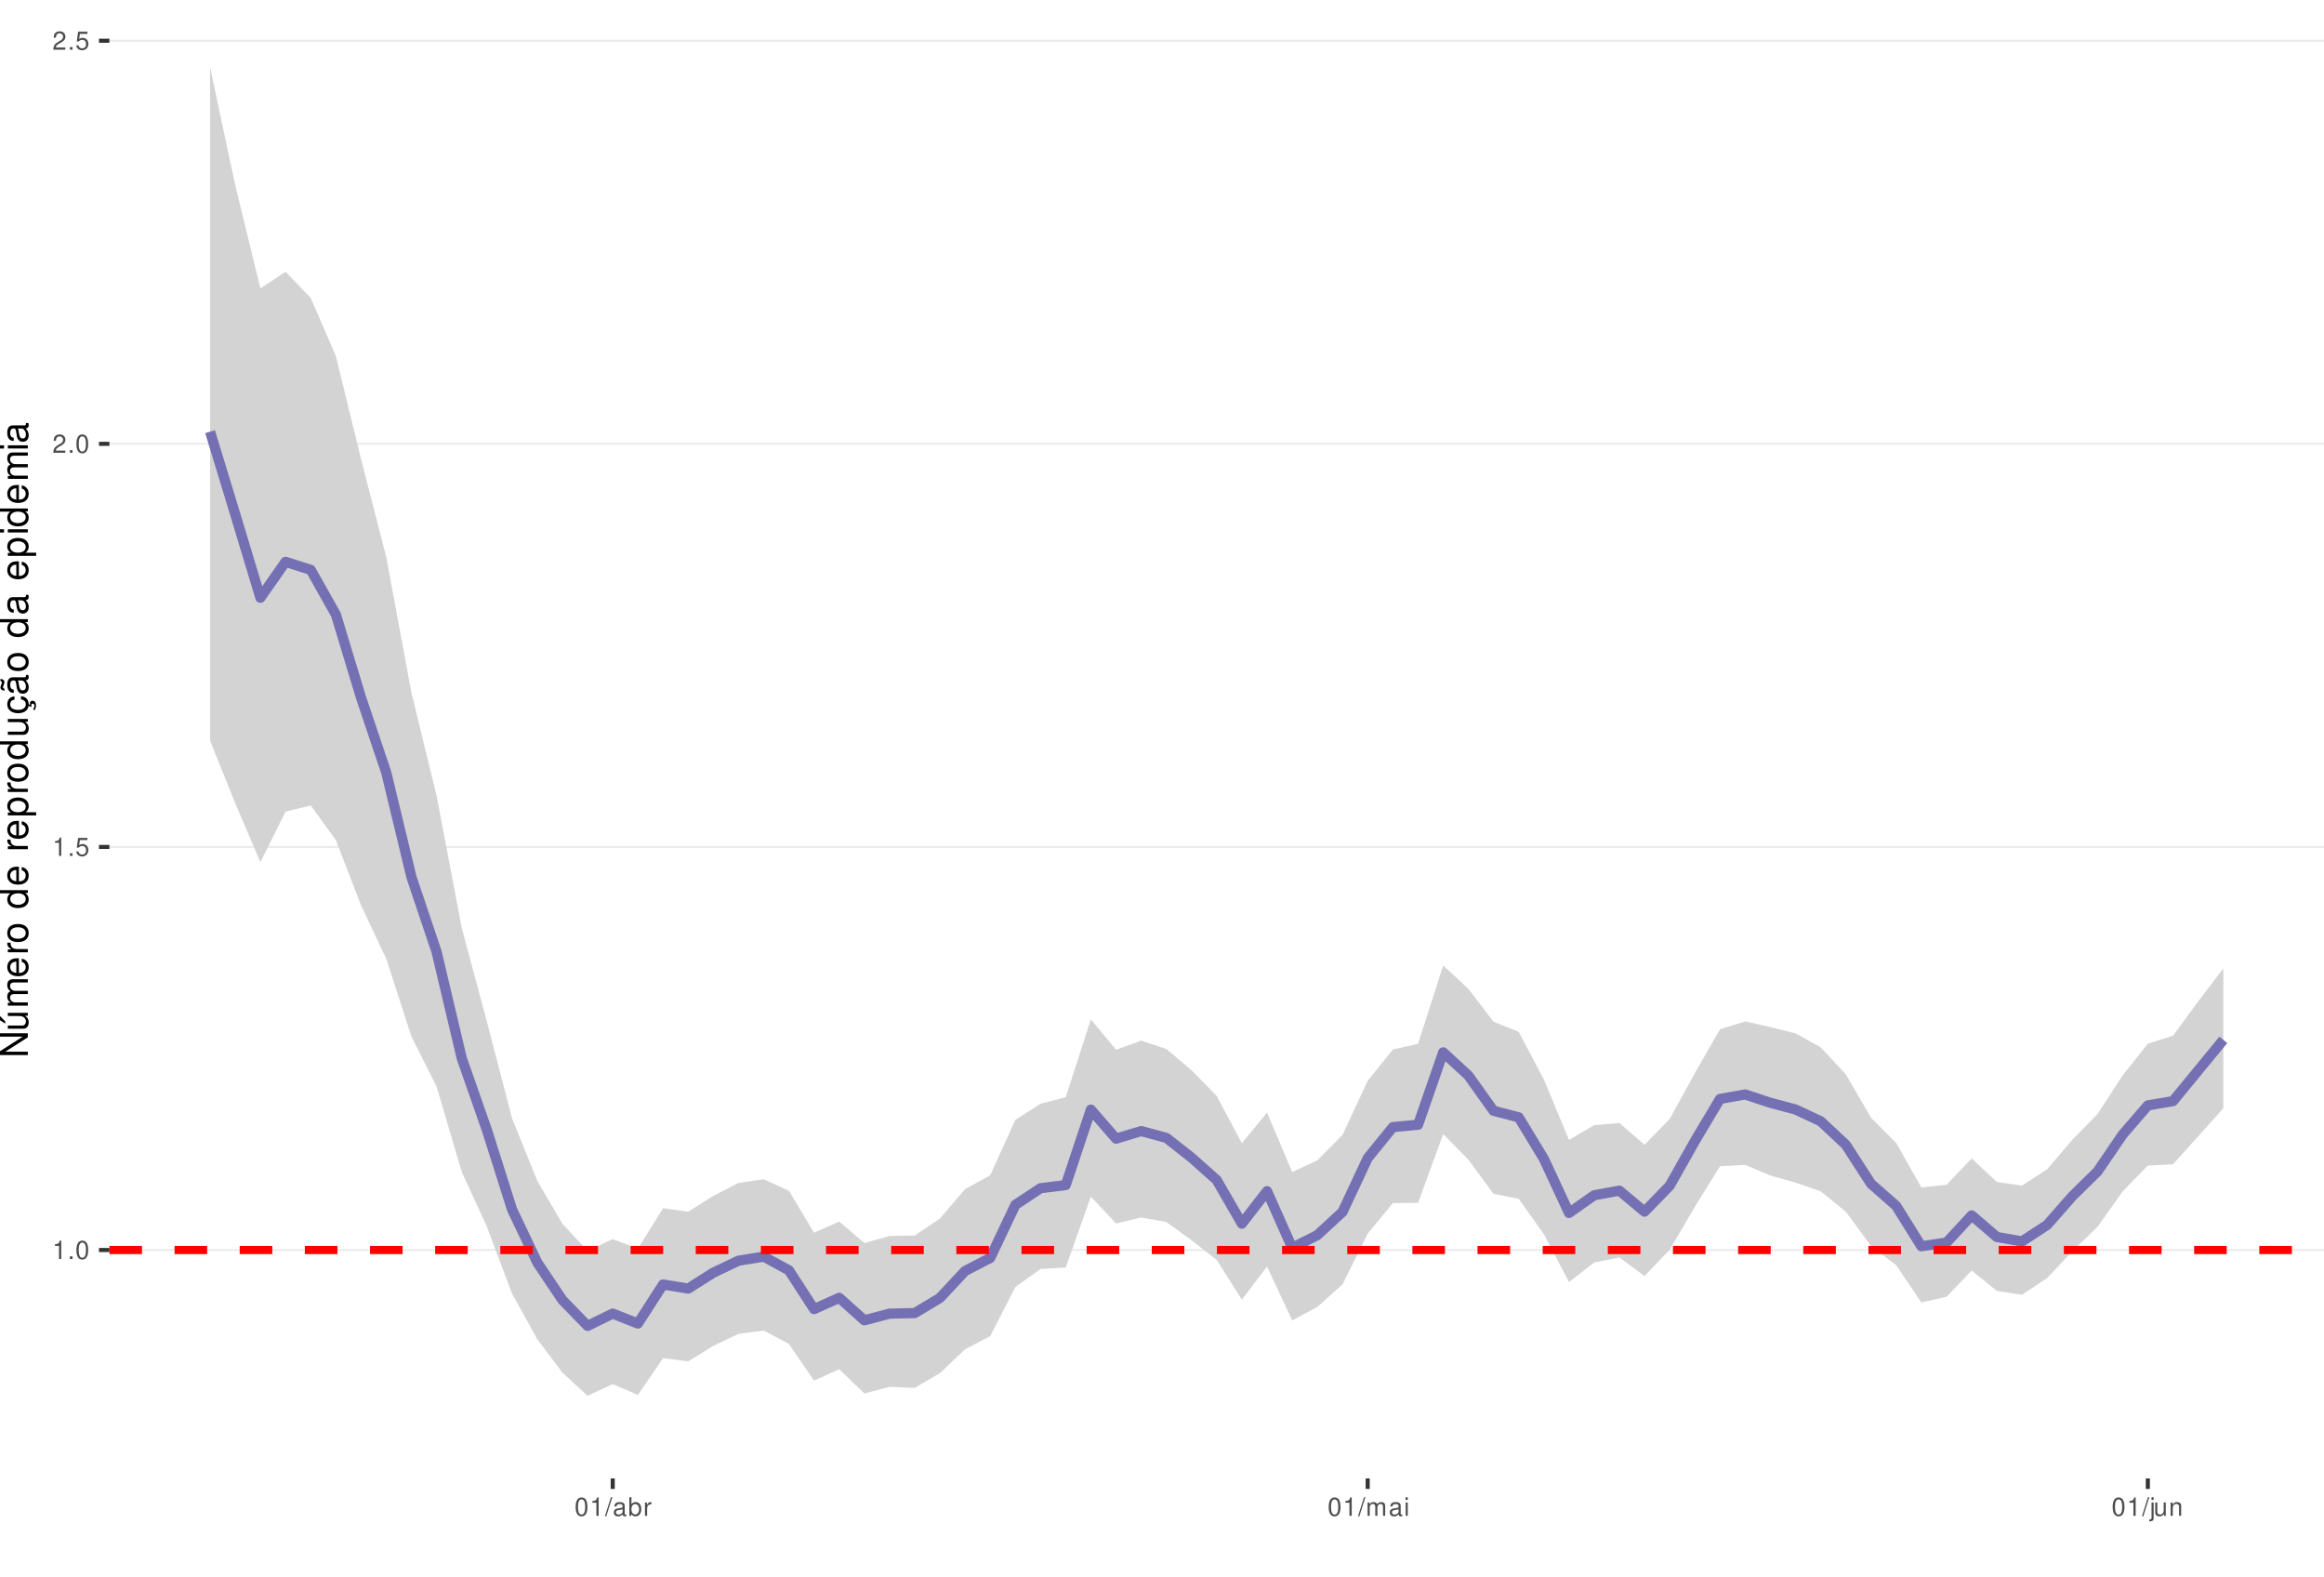
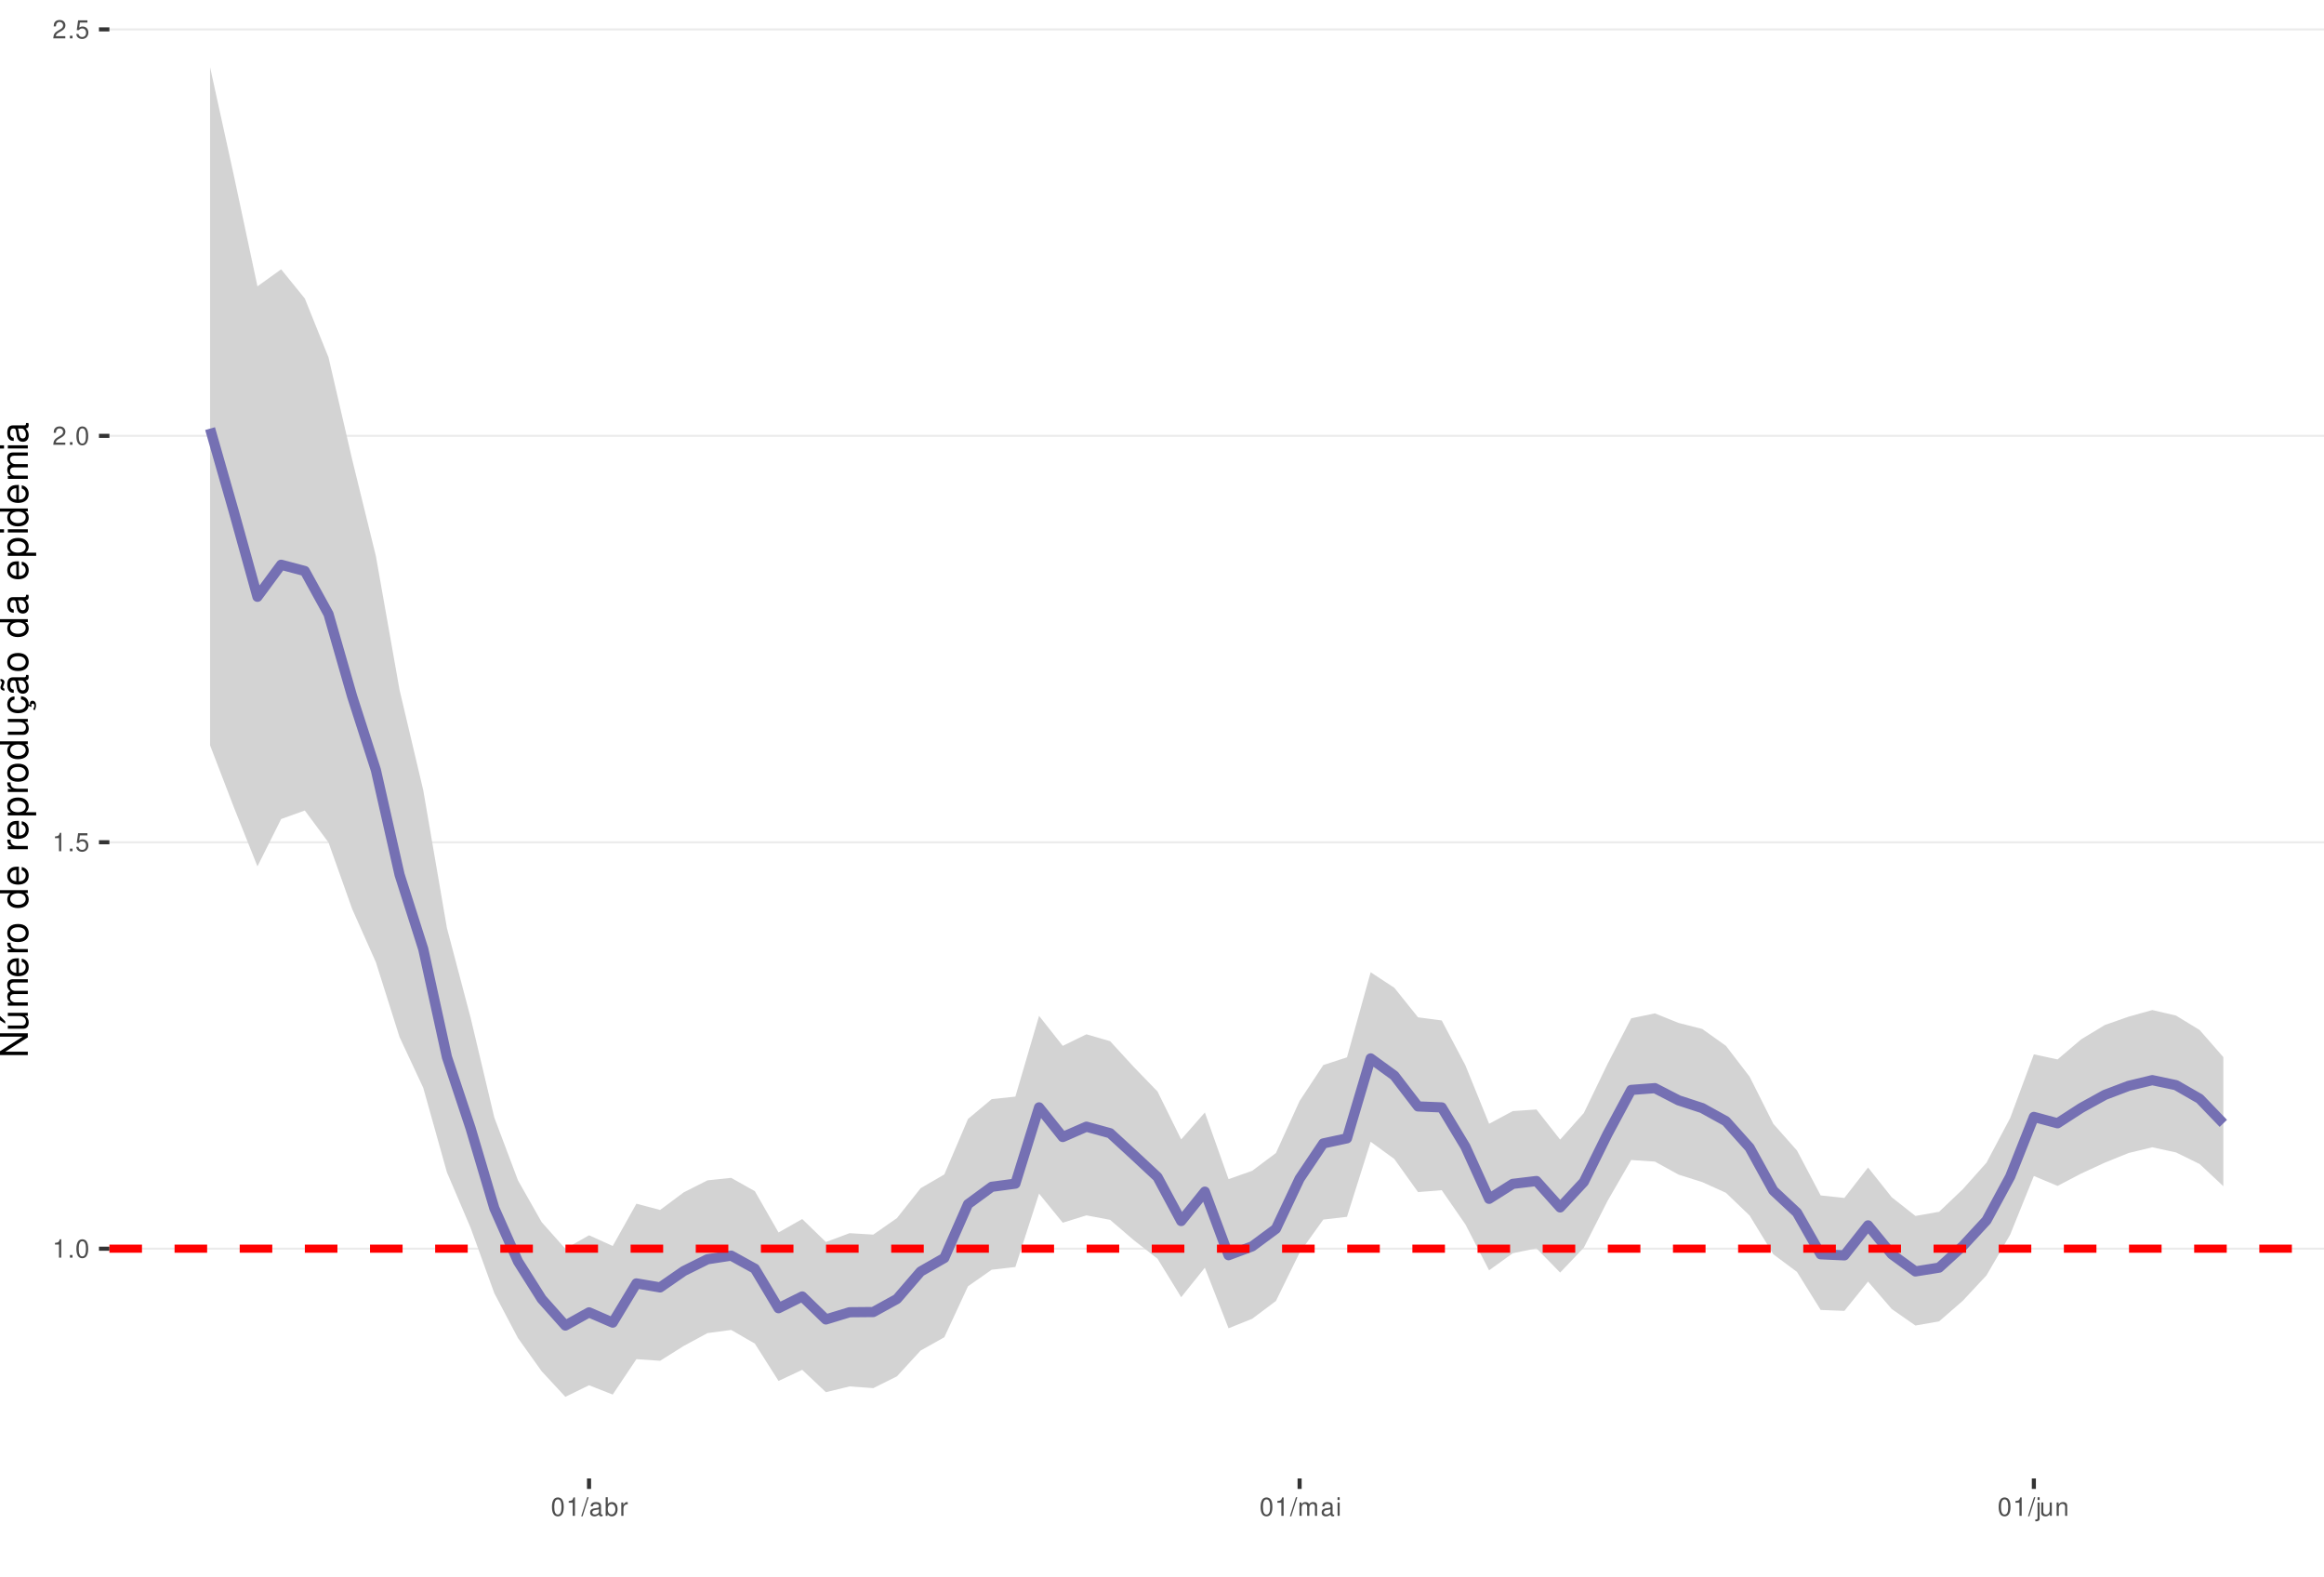
<svg xmlns="http://www.w3.org/2000/svg" xmlns:xlink="http://www.w3.org/1999/xlink" width="609pt" height="413pt" viewBox="0 0 609 413" version="1.1">
  <defs>
    <g>
      <symbol overflow="visible" id="glyph0-0">
        <path style="stroke:none;" d="" />
      </symbol>
      <symbol overflow="visible" id="glyph0-1">
        <path style="stroke:none;" d="M 1.719 -3.422 L 1.719 0 L 2.312 0 L 2.312 -4.812 L 1.922 -4.812 C 1.719 -4.078 1.578 -3.969 0.672 -3.859 L 0.672 -3.422 Z M 1.719 -3.422 " />
      </symbol>
      <symbol overflow="visible" id="glyph0-2">
        <path style="stroke:none;" d="M 1.266 -0.688 L 0.578 -0.688 L 0.578 0 L 1.266 0 Z M 1.266 -0.688 " />
      </symbol>
      <symbol overflow="visible" id="glyph0-3">
        <path style="stroke:none;" d="M 1.828 -4.812 C 1.391 -4.812 0.984 -4.609 0.75 -4.281 C 0.438 -3.859 0.281 -3.219 0.281 -2.328 C 0.281 -0.703 0.812 0.156 1.828 0.156 C 2.828 0.156 3.375 -0.703 3.375 -2.297 C 3.375 -3.219 3.234 -3.844 2.922 -4.281 C 2.672 -4.625 2.281 -4.812 1.828 -4.812 Z M 1.828 -4.297 C 2.469 -4.297 2.781 -3.641 2.781 -2.344 C 2.781 -0.969 2.469 -0.328 1.812 -0.328 C 1.203 -0.328 0.891 -1 0.891 -2.328 C 0.891 -3.641 1.203 -4.297 1.828 -4.297 Z M 1.828 -4.297 " />
      </symbol>
      <symbol overflow="visible" id="glyph0-4">
        <path style="stroke:none;" d="M 3.172 -4.719 L 0.734 -4.719 L 0.375 -2.156 L 0.922 -2.156 C 1.188 -2.469 1.422 -2.594 1.797 -2.594 C 2.422 -2.594 2.812 -2.156 2.812 -1.453 C 2.812 -0.781 2.422 -0.359 1.781 -0.359 C 1.266 -0.359 0.953 -0.625 0.812 -1.156 L 0.234 -1.156 C 0.312 -0.766 0.375 -0.578 0.516 -0.406 C 0.781 -0.047 1.266 0.156 1.797 0.156 C 2.75 0.156 3.422 -0.547 3.422 -1.531 C 3.422 -2.469 2.797 -3.109 1.891 -3.109 C 1.562 -3.109 1.297 -3.016 1.016 -2.828 L 1.203 -4.141 L 3.172 -4.141 Z M 3.172 -4.719 " />
      </symbol>
      <symbol overflow="visible" id="glyph0-5">
        <path style="stroke:none;" d="M 3.375 -0.578 L 0.891 -0.578 C 0.938 -0.984 1.156 -1.234 1.734 -1.578 L 2.406 -1.953 C 3.062 -2.328 3.406 -2.812 3.406 -3.406 C 3.406 -3.812 3.234 -4.188 2.969 -4.438 C 2.688 -4.688 2.344 -4.812 1.891 -4.812 C 1.297 -4.812 0.844 -4.594 0.578 -4.188 C 0.422 -3.938 0.344 -3.641 0.328 -3.141 L 0.922 -3.141 C 0.938 -3.469 0.984 -3.672 1.062 -3.828 C 1.219 -4.125 1.516 -4.297 1.875 -4.297 C 2.406 -4.297 2.797 -3.906 2.797 -3.391 C 2.797 -3.016 2.578 -2.672 2.156 -2.438 L 1.547 -2.078 C 0.562 -1.516 0.281 -1.062 0.219 0 L 3.375 0 Z M 3.375 -0.578 " />
      </symbol>
      <symbol overflow="visible" id="glyph0-6">
        <path style="stroke:none;" d="M 1.531 -4.859 L -0.047 0.141 L 0.312 0.141 L 1.891 -4.859 Z M 1.531 -4.859 " />
      </symbol>
      <symbol overflow="visible" id="glyph0-7">
        <path style="stroke:none;" d="M 3.562 -0.328 C 3.5 -0.312 3.469 -0.312 3.438 -0.312 C 3.25 -0.312 3.141 -0.406 3.141 -0.578 L 3.141 -2.641 C 3.141 -3.25 2.688 -3.594 1.828 -3.594 C 1.312 -3.594 0.906 -3.438 0.672 -3.188 C 0.516 -3 0.453 -2.797 0.438 -2.453 L 0.984 -2.453 C 1.031 -2.875 1.297 -3.078 1.812 -3.078 C 2.312 -3.078 2.594 -2.891 2.594 -2.562 L 2.594 -2.406 C 2.578 -2.172 2.469 -2.078 2.016 -2.031 C 1.219 -1.922 1.109 -1.891 0.891 -1.812 C 0.484 -1.641 0.281 -1.328 0.281 -0.875 C 0.281 -0.25 0.719 0.156 1.422 0.156 C 1.859 0.156 2.219 0 2.609 -0.359 C 2.656 0 2.828 0.156 3.188 0.156 C 3.297 0.156 3.375 0.141 3.562 0.094 Z M 2.594 -1.094 C 2.594 -0.906 2.531 -0.797 2.375 -0.641 C 2.141 -0.438 1.875 -0.328 1.547 -0.328 C 1.109 -0.328 0.859 -0.547 0.859 -0.891 C 0.859 -1.266 1.094 -1.438 1.703 -1.531 C 2.297 -1.609 2.406 -1.641 2.594 -1.719 Z M 2.594 -1.094 " />
      </symbol>
      <symbol overflow="visible" id="glyph0-8">
        <path style="stroke:none;" d="M 0.359 -4.859 L 0.359 0 L 0.859 0 L 0.859 -0.453 C 1.125 -0.047 1.484 0.156 1.969 0.156 C 2.875 0.156 3.484 -0.594 3.484 -1.75 C 3.484 -2.891 2.922 -3.594 1.984 -3.594 C 1.516 -3.594 1.172 -3.406 0.906 -3.016 L 0.906 -4.859 Z M 1.891 -3.062 C 2.5 -3.062 2.906 -2.531 2.906 -1.703 C 2.906 -0.906 2.484 -0.359 1.891 -0.359 C 1.297 -0.359 0.906 -0.906 0.906 -1.719 C 0.906 -2.531 1.297 -3.062 1.891 -3.062 Z M 1.891 -3.062 " />
      </symbol>
      <symbol overflow="visible" id="glyph0-9">
        <path style="stroke:none;" d="M 0.453 -3.484 L 0.453 0 L 1.016 0 L 1.016 -1.812 C 1.031 -2.656 1.375 -3.016 2.141 -3 L 2.141 -3.562 C 2.047 -3.578 1.984 -3.594 1.922 -3.594 C 1.562 -3.594 1.297 -3.375 0.969 -2.859 L 0.969 -3.484 Z M 0.453 -3.484 " />
      </symbol>
      <symbol overflow="visible" id="glyph0-10">
        <path style="stroke:none;" d="M 0.469 -3.484 L 0.469 0 L 1.031 0 L 1.031 -2.188 C 1.031 -2.703 1.391 -3.109 1.844 -3.109 C 2.25 -3.109 2.484 -2.844 2.484 -2.406 L 2.484 0 L 3.047 0 L 3.047 -2.188 C 3.047 -2.703 3.422 -3.109 3.875 -3.109 C 4.266 -3.109 4.516 -2.844 4.516 -2.406 L 4.516 0 L 5.078 0 L 5.078 -2.609 C 5.078 -3.234 4.719 -3.594 4.062 -3.594 C 3.594 -3.594 3.312 -3.453 2.984 -3.062 C 2.781 -3.422 2.5 -3.594 2.047 -3.594 C 1.578 -3.594 1.266 -3.422 0.984 -3 L 0.984 -3.484 Z M 0.469 -3.484 " />
      </symbol>
      <symbol overflow="visible" id="glyph0-11">
        <path style="stroke:none;" d="M 1 -3.484 L 0.453 -3.484 L 0.453 0 L 1 0 Z M 1 -4.859 L 0.438 -4.859 L 0.438 -4.156 L 1 -4.156 Z M 1 -4.859 " />
      </symbol>
      <symbol overflow="visible" id="glyph0-12">
        <path style="stroke:none;" d="M 0.469 -3.484 L 0.469 0.5 C 0.469 0.859 0.359 0.969 0.016 0.969 C -0.031 0.969 -0.047 0.969 -0.125 0.953 L -0.125 1.438 C -0.047 1.438 -0.016 1.453 0.062 1.453 C 0.688 1.453 1.016 1.203 1.016 0.719 L 1.016 -3.484 Z M 1.016 -4.859 L 0.469 -4.859 L 0.469 -4.156 L 1.016 -4.156 Z M 1.016 -4.859 " />
      </symbol>
      <symbol overflow="visible" id="glyph0-13">
        <path style="stroke:none;" d="M 3.203 0 L 3.203 -3.484 L 2.656 -3.484 L 2.656 -1.516 C 2.656 -0.797 2.281 -0.328 1.703 -0.328 C 1.266 -0.328 0.984 -0.594 0.984 -1.016 L 0.984 -3.484 L 0.438 -3.484 L 0.438 -0.797 C 0.438 -0.219 0.859 0.156 1.547 0.156 C 2.062 0.156 2.391 -0.031 2.703 -0.484 L 2.703 0 Z M 3.203 0 " />
      </symbol>
      <symbol overflow="visible" id="glyph0-14">
        <path style="stroke:none;" d="M 0.469 -3.484 L 0.469 0 L 1.031 0 L 1.031 -1.922 C 1.031 -2.641 1.391 -3.109 1.969 -3.109 C 2.406 -3.109 2.688 -2.828 2.688 -2.422 L 2.688 0 L 3.234 0 L 3.234 -2.641 C 3.234 -3.219 2.812 -3.594 2.141 -3.594 C 1.625 -3.594 1.281 -3.391 0.984 -2.906 L 0.984 -3.484 Z M 0.469 -3.484 " />
      </symbol>
      <symbol overflow="visible" id="glyph1-0">
        <path style="stroke:none;" d="" />
      </symbol>
      <symbol overflow="visible" id="glyph1-1">
        <path style="stroke:none;" d="M -7.297 -6.453 L -7.297 -5.578 L -1.328 -5.578 L -7.297 -1.766 L -7.297 -0.766 L 0 -0.766 L 0 -1.641 L -5.906 -1.641 L 0 -5.406 L 0 -6.453 Z M -7.297 -6.453 " />
      </symbol>
      <symbol overflow="visible" id="glyph1-2">
        <path style="stroke:none;" d="M 0 -4.812 L -5.234 -4.812 L -5.234 -3.984 L -2.266 -3.984 C -1.203 -3.984 -0.5 -3.438 -0.5 -2.562 C -0.5 -1.906 -0.906 -1.484 -1.531 -1.484 L -5.234 -1.484 L -5.234 -0.656 L -1.203 -0.656 C -0.328 -0.656 0.234 -1.297 0.234 -2.312 C 0.234 -3.094 -0.047 -3.578 -0.734 -4.062 L 0 -4.062 Z M -7.406 -2.953 L -5.922 -2 L -5.922 -2.594 L -7.406 -4.094 Z M -7.406 -2.953 " />
      </symbol>
      <symbol overflow="visible" id="glyph1-3">
        <path style="stroke:none;" d="M -5.234 -0.703 L 0 -0.703 L 0 -1.547 L -3.297 -1.547 C -4.047 -1.547 -4.656 -2.094 -4.656 -2.766 C -4.656 -3.391 -4.281 -3.734 -3.609 -3.734 L 0 -3.734 L 0 -4.578 L -3.297 -4.578 C -4.047 -4.578 -4.656 -5.125 -4.656 -5.812 C -4.656 -6.422 -4.266 -6.781 -3.609 -6.781 L 0 -6.781 L 0 -7.625 L -3.938 -7.625 C -4.875 -7.625 -5.391 -7.078 -5.391 -6.094 C -5.391 -5.406 -5.188 -4.984 -4.594 -4.484 C -5.156 -4.188 -5.391 -3.766 -5.391 -3.078 C -5.391 -2.375 -5.125 -1.906 -4.5 -1.469 L -5.234 -1.469 Z M -5.234 -0.703 " />
      </symbol>
      <symbol overflow="visible" id="glyph1-4">
        <path style="stroke:none;" d="M -2.344 -5.125 C -3.141 -5.125 -3.625 -5.062 -4.016 -4.922 C -4.875 -4.578 -5.391 -3.781 -5.391 -2.797 C -5.391 -1.344 -4.281 -0.406 -2.547 -0.406 C -0.812 -0.406 0.234 -1.297 0.234 -2.781 C 0.234 -3.984 -0.453 -4.812 -1.594 -5.016 L -1.594 -4.188 C -0.906 -3.953 -0.547 -3.484 -0.547 -2.812 C -0.547 -2.281 -0.781 -1.828 -1.219 -1.547 C -1.516 -1.344 -1.812 -1.281 -2.344 -1.266 Z M -3.016 -1.297 C -3.984 -1.359 -4.625 -1.953 -4.625 -2.797 C -4.625 -3.641 -3.953 -4.234 -3.016 -4.234 Z M -3.016 -1.297 " />
      </symbol>
      <symbol overflow="visible" id="glyph1-5">
        <path style="stroke:none;" d="M -5.234 -0.688 L 0 -0.688 L 0 -1.531 L -2.719 -1.531 C -3.984 -1.547 -4.547 -2.062 -4.516 -3.203 L -5.359 -3.203 C -5.375 -3.062 -5.391 -2.984 -5.391 -2.891 C -5.391 -2.344 -5.062 -1.938 -4.297 -1.453 L -5.234 -1.453 Z M -5.234 -0.688 " />
      </symbol>
      <symbol overflow="visible" id="glyph1-6">
        <path style="stroke:none;" d="M -5.391 -2.719 C -5.391 -1.234 -4.344 -0.359 -2.578 -0.359 C -0.812 -0.359 0.234 -1.234 0.234 -2.734 C 0.234 -4.203 -0.812 -5.094 -2.547 -5.094 C -4.359 -5.094 -5.391 -4.234 -5.391 -2.719 Z M -4.625 -2.734 C -4.625 -3.672 -3.844 -4.234 -2.547 -4.234 C -1.312 -4.234 -0.547 -3.656 -0.547 -2.734 C -0.547 -1.797 -1.312 -1.234 -2.578 -1.234 C -3.844 -1.234 -4.625 -1.797 -4.625 -2.734 Z M -4.625 -2.734 " />
      </symbol>
      <symbol overflow="visible" id="glyph1-7">
        <path style="stroke:none;" d="" />
      </symbol>
      <symbol overflow="visible" id="glyph1-8">
        <path style="stroke:none;" d="M -7.297 -4.953 L -7.297 -4.125 L -4.578 -4.125 C -5.109 -3.766 -5.391 -3.203 -5.391 -2.516 C -5.391 -1.156 -4.297 -0.266 -2.625 -0.266 C -0.859 -0.266 0.234 -1.125 0.234 -2.547 C 0.234 -3.266 -0.047 -3.766 -0.688 -4.203 L 0 -4.203 L 0 -4.953 Z M -4.609 -2.656 C -4.609 -3.547 -3.812 -4.125 -2.562 -4.125 C -1.344 -4.125 -0.547 -3.547 -0.547 -2.656 C -0.547 -1.734 -1.359 -1.125 -2.578 -1.125 C -3.797 -1.125 -4.609 -1.734 -4.609 -2.656 Z M -4.609 -2.656 " />
      </symbol>
      <symbol overflow="visible" id="glyph1-9">
        <path style="stroke:none;" d="M 2.188 -0.547 L 2.188 -1.375 L -0.547 -1.375 C -0.016 -1.812 0.234 -2.312 0.234 -2.984 C 0.234 -4.344 -0.859 -5.234 -2.531 -5.234 C -4.297 -5.234 -5.391 -4.375 -5.391 -2.984 C -5.391 -2.266 -5.062 -1.703 -4.453 -1.312 L -5.234 -1.312 L -5.234 -0.547 Z M -4.609 -2.844 C -4.609 -3.766 -3.797 -4.359 -2.547 -4.359 C -1.359 -4.359 -0.547 -3.75 -0.547 -2.844 C -0.547 -1.953 -1.344 -1.375 -2.578 -1.375 C -3.812 -1.375 -4.609 -1.953 -4.609 -2.844 Z M -4.609 -2.844 " />
      </symbol>
      <symbol overflow="visible" id="glyph1-10">
        <path style="stroke:none;" d="M 0 -4.812 L -5.234 -4.812 L -5.234 -3.984 L -2.266 -3.984 C -1.203 -3.984 -0.5 -3.438 -0.5 -2.562 C -0.5 -1.906 -0.906 -1.484 -1.531 -1.484 L -5.234 -1.484 L -5.234 -0.656 L -1.203 -0.656 C -0.328 -0.656 0.234 -1.297 0.234 -2.312 C 0.234 -3.094 -0.047 -3.578 -0.734 -4.062 L 0 -4.062 Z M 0 -4.812 " />
      </symbol>
      <symbol overflow="visible" id="glyph1-11">
        <path style="stroke:none;" d="M 0.234 -2.641 C 0.234 -3.875 -0.547 -4.703 -1.797 -4.766 L -1.797 -3.938 C -0.953 -3.797 -0.531 -3.359 -0.531 -2.656 C -0.531 -1.734 -1.281 -1.188 -2.516 -1.188 C -3.844 -1.188 -4.625 -1.719 -4.625 -2.625 C -4.625 -3.328 -4.203 -3.766 -3.484 -3.875 L -3.484 -4.703 C -3.984 -4.672 -4.312 -4.562 -4.609 -4.359 C -5.094 -4 -5.391 -3.375 -5.391 -2.641 C -5.391 -1.219 -4.266 -0.312 -2.531 -0.312 C -1.469 -0.312 -0.625 -0.672 -0.156 -1.312 C 0.047 -1.594 0.125 -1.812 0.203 -2.25 L 0.922 -1.938 L 0.984 -2.062 C 0.938 -2.188 0.906 -2.25 0.906 -2.375 C 0.906 -2.656 1.047 -2.828 1.281 -2.828 C 1.547 -2.828 1.734 -2.594 1.734 -2.297 C 1.734 -2.031 1.672 -1.844 1.438 -1.406 L 1.406 -1.312 L 1.812 -1.094 C 2.078 -1.75 2.141 -1.953 2.141 -2.344 C 2.141 -3.109 1.781 -3.578 1.203 -3.578 C 0.781 -3.578 0.547 -3.297 0.547 -2.797 C 0.547 -2.703 0.547 -2.641 0.562 -2.516 Z M 0.234 -2.641 " />
      </symbol>
      <symbol overflow="visible" id="glyph1-12">
        <path style="stroke:none;" d="M -0.484 -5.344 C -0.469 -5.266 -0.469 -5.219 -0.469 -5.172 C -0.469 -4.875 -0.625 -4.719 -0.875 -4.719 L -3.953 -4.719 C -4.891 -4.719 -5.391 -4.047 -5.391 -2.75 C -5.391 -1.984 -5.172 -1.375 -4.781 -1.016 C -4.516 -0.766 -4.203 -0.672 -3.688 -0.656 L -3.688 -1.484 C -4.328 -1.562 -4.625 -1.938 -4.625 -2.719 C -4.625 -3.484 -4.344 -3.891 -3.844 -3.891 L -3.625 -3.891 C -3.266 -3.875 -3.125 -3.703 -3.047 -3.016 C -2.891 -1.844 -2.844 -1.656 -2.719 -1.344 C -2.453 -0.734 -2 -0.422 -1.312 -0.422 C -0.375 -0.422 0.234 -1.078 0.234 -2.141 C 0.234 -2.797 0 -3.328 -0.547 -3.922 C 0 -3.984 0.234 -4.234 0.234 -4.781 C 0.234 -4.953 0.203 -5.062 0.141 -5.344 Z M -1.656 -3.891 C -1.375 -3.891 -1.203 -3.812 -0.969 -3.562 C -0.656 -3.219 -0.5 -2.812 -0.5 -2.312 C -0.5 -1.672 -0.812 -1.297 -1.344 -1.297 C -1.891 -1.297 -2.172 -1.656 -2.297 -2.547 C -2.422 -3.438 -2.453 -3.609 -2.594 -3.891 Z M -7.172 -3.75 C -6.922 -3.672 -6.812 -3.547 -6.812 -3.375 C -6.812 -3.25 -6.875 -2.984 -6.984 -2.734 C -7.156 -2.312 -7.172 -2.25 -7.172 -2.047 C -7.172 -1.594 -6.797 -1.297 -6.141 -1.188 L -6.141 -1.766 C -6.375 -1.812 -6.5 -1.938 -6.5 -2.094 C -6.5 -2.203 -6.469 -2.344 -6.375 -2.578 C -6.156 -3.156 -6.125 -3.234 -6.125 -3.438 C -6.125 -3.922 -6.484 -4.219 -7.172 -4.312 Z M -7.172 -3.75 " />
      </symbol>
      <symbol overflow="visible" id="glyph1-13">
        <path style="stroke:none;" d="M -0.484 -5.344 C -0.469 -5.266 -0.469 -5.219 -0.469 -5.172 C -0.469 -4.875 -0.625 -4.719 -0.875 -4.719 L -3.953 -4.719 C -4.891 -4.719 -5.391 -4.047 -5.391 -2.75 C -5.391 -1.984 -5.172 -1.375 -4.781 -1.016 C -4.516 -0.766 -4.203 -0.672 -3.688 -0.656 L -3.688 -1.484 C -4.328 -1.562 -4.625 -1.938 -4.625 -2.719 C -4.625 -3.484 -4.344 -3.891 -3.844 -3.891 L -3.625 -3.891 C -3.266 -3.875 -3.125 -3.703 -3.047 -3.016 C -2.891 -1.844 -2.844 -1.656 -2.719 -1.344 C -2.453 -0.734 -2 -0.422 -1.312 -0.422 C -0.375 -0.422 0.234 -1.078 0.234 -2.141 C 0.234 -2.797 0 -3.328 -0.547 -3.922 C 0 -3.984 0.234 -4.234 0.234 -4.781 C 0.234 -4.953 0.203 -5.062 0.141 -5.344 Z M -1.656 -3.891 C -1.375 -3.891 -1.203 -3.812 -0.969 -3.562 C -0.656 -3.219 -0.5 -2.812 -0.5 -2.312 C -0.5 -1.672 -0.812 -1.297 -1.344 -1.297 C -1.891 -1.297 -2.172 -1.656 -2.297 -2.547 C -2.422 -3.438 -2.453 -3.609 -2.594 -3.891 Z M -1.656 -3.891 " />
      </symbol>
      <symbol overflow="visible" id="glyph1-14">
        <path style="stroke:none;" d="M -5.234 -1.5 L -5.234 -0.672 L 0 -0.672 L 0 -1.5 Z M -7.297 -1.5 L -7.297 -0.656 L -6.234 -0.656 L -6.234 -1.5 Z M -7.297 -1.5 " />
      </symbol>
    </g>
    <clipPath id="clip1">
      <path d="M 28.672 0 L 609 0 L 609 387.328 L 28.672 387.328 Z M 28.672 0 " />
    </clipPath>
    <clipPath id="clip2">
-       <path d="M 28.672 327 L 609 327 L 609 328 L 28.672 328 Z M 28.672 327 " />
+       <path d="M 28.672 326 L 609 326 L 609 328 L 28.672 328 Z M 28.672 326 " />
    </clipPath>
    <clipPath id="clip3">
-       <path d="M 28.672 221 L 609 221 L 609 223 L 28.672 223 Z M 28.672 221 " />
+       <path d="M 28.672 220 L 609 220 L 609 221 L 28.672 221 Z M 28.672 220 " />
    </clipPath>
    <clipPath id="clip4">
-       <path d="M 28.672 116 L 609 116 L 609 117 L 28.672 117 Z M 28.672 116 " />
+       <path d="M 28.672 113 L 609 113 L 609 115 L 28.672 115 Z M 28.672 113 " />
    </clipPath>
    <clipPath id="clip5">
-       <path d="M 28.672 10 L 609 10 L 609 11 L 28.672 11 Z M 28.672 10 " />
+       <path d="M 28.672 7 L 609 7 L 609 8 L 28.672 8 Z M 28.672 7 " />
    </clipPath>
    <clipPath id="clip6">
      <path d="M 28.672 326 L 609 326 L 609 329 L 28.672 329 Z M 28.672 326 " />
    </clipPath>
  </defs>
  <g id="surface31">
    <rect x="0" y="0" width="609" height="413" style="fill:rgb(100%,100%,100%);fill-opacity:1;stroke:none;" />
    <rect x="0" y="0" width="609" height="413" style="fill:rgb(100%,100%,100%);fill-opacity:1;stroke:none;" />
    <path style="fill:none;stroke-width:1.067;stroke-linecap:round;stroke-linejoin:round;stroke:rgb(100%,100%,100%);stroke-opacity:1;stroke-miterlimit:10;" d="M 0 413 L 609 413 L 609 0 L 0 0 Z M 0 413 " />
    <g clip-path="url(#clip1)" clip-rule="nonzero">
      <path style=" stroke:none;fill-rule:nonzero;fill:rgb(100%,100%,100%);fill-opacity:1;" d="M 28.672 387.328 L 609 387.328 L 609 0 L 28.672 0 Z M 28.672 387.328 " />
    </g>
    <g clip-path="url(#clip2)" clip-rule="nonzero">
-       <path style="fill:none;stroke-width:0.533;stroke-linecap:butt;stroke-linejoin:round;stroke:rgb(92.157%,92.157%,92.157%);stroke-opacity:1;stroke-miterlimit:10;" d="M 28.672 327.48 L 609 327.48 " />
+       <path style="fill:none;stroke-width:0.533;stroke-linecap:butt;stroke-linejoin:round;stroke:rgb(92.157%,92.157%,92.157%);stroke-opacity:1;stroke-miterlimit:10;" d="M 28.672 327.133 L 609 327.133 " />
    </g>
    <g clip-path="url(#clip3)" clip-rule="nonzero">
-       <path style="fill:none;stroke-width:0.533;stroke-linecap:butt;stroke-linejoin:round;stroke:rgb(92.157%,92.157%,92.157%);stroke-opacity:1;stroke-miterlimit:10;" d="M 28.672 221.879 L 609 221.879 " />
+       <path style="fill:none;stroke-width:0.533;stroke-linecap:butt;stroke-linejoin:round;stroke:rgb(92.157%,92.157%,92.157%);stroke-opacity:1;stroke-miterlimit:10;" d="M 28.672 220.656 L 609 220.656 " />
    </g>
    <g clip-path="url(#clip4)" clip-rule="nonzero">
-       <path style="fill:none;stroke-width:0.533;stroke-linecap:butt;stroke-linejoin:round;stroke:rgb(92.157%,92.157%,92.157%);stroke-opacity:1;stroke-miterlimit:10;" d="M 28.672 116.273 L 609 116.273 " />
+       <path style="fill:none;stroke-width:0.533;stroke-linecap:butt;stroke-linejoin:round;stroke:rgb(92.157%,92.157%,92.157%);stroke-opacity:1;stroke-miterlimit:10;" d="M 28.672 114.18 L 609 114.18 " />
    </g>
    <g clip-path="url(#clip5)" clip-rule="nonzero">
-       <path style="fill:none;stroke-width:0.533;stroke-linecap:butt;stroke-linejoin:round;stroke:rgb(92.157%,92.157%,92.157%);stroke-opacity:1;stroke-miterlimit:10;" d="M 28.672 10.672 L 609 10.672 " />
-     </g>
-     <path style=" stroke:none;fill-rule:nonzero;fill:rgb(82.745%,82.745%,82.745%);fill-opacity:1;" d="M 55.051 17.605 L 61.645 48.516 L 68.238 75.566 L 74.832 71.199 L 81.43 78.078 L 88.023 93.316 L 94.617 120.289 L 101.211 145.926 L 107.809 181.449 L 114.402 208.441 L 120.996 243.113 L 127.59 267.637 L 134.188 292.984 L 140.781 309.336 L 147.375 320.609 L 153.969 327.695 L 160.562 324.621 L 167.16 327.121 L 173.754 316.531 L 180.348 317.449 L 186.941 313.289 L 193.539 309.898 L 200.133 308.949 L 206.727 311.949 L 213.32 322.949 L 219.914 320.035 L 226.512 325.652 L 233.105 323.801 L 239.699 323.688 L 246.293 319.25 L 252.891 311.523 L 259.484 307.891 L 266.078 293.387 L 272.672 289.16 L 279.27 287.438 L 285.863 267.07 L 292.457 275.008 L 299.051 272.625 L 305.645 274.824 L 312.242 280.387 L 318.836 287.137 L 325.43 299.504 L 332.023 291.473 L 338.621 307.074 L 345.215 303.965 L 351.809 297.328 L 358.402 283.145 L 365 274.945 L 371.594 273.473 L 378.188 252.938 L 384.781 259.055 L 391.375 267.668 L 397.973 270.32 L 404.566 282.824 L 411.16 298.645 L 417.754 294.766 L 424.352 294.203 L 430.945 299.918 L 437.539 293.152 L 444.133 281.137 L 450.73 269.641 L 457.324 267.59 L 463.918 269.07 L 470.512 270.727 L 477.105 274.371 L 483.703 281.469 L 490.297 292.816 L 496.891 299.426 L 503.484 311.086 L 510.082 310.402 L 516.676 303.488 L 523.27 309.66 L 529.863 310.609 L 536.457 306.328 L 543.055 298.598 L 549.648 291.867 L 556.242 281.711 L 562.836 273.426 L 569.434 271.336 L 576.027 262.367 L 582.621 253.699 L 582.621 290.332 L 576.027 297.703 L 569.434 305.02 L 562.836 305.355 L 556.242 312.125 L 549.648 321.422 L 543.055 327.793 L 536.457 334.828 L 529.863 339.207 L 523.27 338.195 L 516.676 332.855 L 510.082 339.746 L 503.484 341.219 L 496.891 331.461 L 490.297 326.43 L 483.703 317.453 L 477.105 312.09 L 470.512 309.82 L 463.918 307.957 L 457.324 305.184 L 450.73 305.527 L 444.133 316.156 L 437.539 327.418 L 430.945 334.297 L 424.352 329.438 L 417.754 330.75 L 411.16 335.875 L 404.566 323.336 L 397.973 314.066 L 391.375 312.758 L 384.781 303.812 L 378.188 297.117 L 371.594 315.121 L 365 315.176 L 358.402 323.195 L 351.809 336.473 L 345.215 342.391 L 338.621 345.926 L 332.023 331.801 L 325.43 340.484 L 318.836 330.078 L 312.242 324.918 L 305.645 320.137 L 299.051 318.953 L 292.457 320.523 L 285.863 313.488 L 279.27 332.062 L 272.672 332.457 L 266.078 337.168 L 259.484 350.039 L 252.891 353.5 L 246.293 359.754 L 239.699 363.598 L 233.105 363.324 L 226.512 365.062 L 219.914 358.715 L 213.32 361.688 L 206.727 352.086 L 200.133 348.578 L 193.539 349.441 L 186.941 352.582 L 180.348 356.645 L 173.754 355.816 L 167.16 365.441 L 160.562 362.605 L 153.969 365.672 L 147.375 359.602 L 140.781 350.82 L 134.188 338.941 L 127.59 321.359 L 120.996 307.02 L 114.402 284.645 L 107.809 271.543 L 101.211 251.172 L 94.617 237.184 L 88.023 220.121 L 81.43 211.023 L 74.832 212.617 L 68.238 225.891 L 61.645 210.445 L 55.051 194.055 Z M 55.051 17.605 " />
-     <path style="fill:none;stroke-width:2.667;stroke-linecap:butt;stroke-linejoin:round;stroke:rgb(45.882%,43.922%,70.196%);stroke-opacity:1;stroke-miterlimit:10;" d="M 55.051 113.086 L 61.645 134.738 L 68.238 156.598 L 74.832 147.191 L 81.43 149.293 L 88.023 161.027 L 94.617 182.785 L 101.211 202.363 L 107.809 229.738 L 114.402 249.352 L 120.996 277.219 L 127.59 296.051 L 134.188 316.871 L 140.781 330.746 L 147.375 340.574 L 153.969 347.363 L 160.562 344.133 L 167.16 346.742 L 173.754 336.516 L 180.348 337.582 L 186.941 333.41 L 193.539 330.277 L 200.133 329.211 L 206.727 332.793 L 213.32 342.965 L 219.914 340 L 226.512 345.902 L 233.105 344.148 L 239.699 344 L 246.293 340.047 L 252.891 332.977 L 259.484 329.559 L 266.078 315.66 L 272.672 311.289 L 279.27 310.469 L 285.863 290.707 L 292.457 298.309 L 299.051 296.32 L 305.645 298.098 L 312.242 303.285 L 318.836 309.152 L 325.43 320.574 L 332.023 312.07 L 338.621 326.902 L 345.215 323.582 L 351.809 317.492 L 358.402 303.414 L 365 295.277 L 371.594 294.668 L 378.188 275.695 L 384.781 281.762 L 391.375 291.004 L 397.973 292.719 L 404.566 303.582 L 411.16 317.773 L 417.754 313.141 L 424.352 311.926 L 430.945 317.43 L 437.539 310.645 L 444.133 298.953 L 450.73 287.895 L 457.324 286.73 L 463.918 288.91 L 470.512 290.66 L 477.105 293.746 L 483.703 299.922 L 490.297 310.129 L 496.891 315.918 L 503.484 326.496 L 510.082 325.543 L 516.676 318.406 L 523.27 324.07 L 529.863 325.223 L 536.457 320.902 L 543.055 313.387 L 549.648 306.91 L 556.242 297.23 L 562.836 289.598 L 569.434 288.477 L 576.027 280.445 L 582.621 272.422 " />
+       <path style="fill:none;stroke-width:0.533;stroke-linecap:butt;stroke-linejoin:round;stroke:rgb(92.157%,92.157%,92.157%);stroke-opacity:1;stroke-miterlimit:10;" d="M 28.672 7.703 L 609 7.703 " />
+     </g>
+     <path style=" stroke:none;fill-rule:nonzero;fill:rgb(82.745%,82.745%,82.745%);fill-opacity:1;" d="M 55.051 17.605 L 61.258 45.883 L 67.465 75.012 L 73.672 70.559 L 79.875 78.199 L 86.082 93.621 L 92.289 120.391 L 98.496 145.68 L 104.703 180.75 L 110.91 207.02 L 117.117 243.125 L 123.324 266.633 L 129.531 292.766 L 135.738 309.238 L 141.945 320.18 L 148.152 327.16 L 154.355 323.621 L 160.562 326.426 L 166.77 315.348 L 172.977 316.988 L 179.184 312.367 L 185.391 309.23 L 191.598 308.578 L 197.805 312.066 L 204.012 322.883 L 210.219 319.367 L 216.426 325.383 L 222.633 323.07 L 228.84 323.445 L 235.043 319.117 L 241.25 311.289 L 247.457 307.684 L 253.664 293.145 L 259.871 287.949 L 266.078 287.293 L 272.285 266.137 L 278.492 274 L 284.699 270.965 L 290.906 272.773 L 297.113 279.535 L 303.32 285.949 L 309.527 298.516 L 315.73 291.449 L 321.938 308.918 L 328.145 306.723 L 334.352 302.07 L 340.559 288.438 L 346.766 279.027 L 352.973 276.996 L 359.18 254.715 L 365.387 258.785 L 371.594 266.52 L 377.801 267.34 L 384.008 279.102 L 390.215 294.402 L 396.418 291.09 L 402.625 290.664 L 408.832 298.555 L 415.039 291.59 L 421.246 278.746 L 427.453 266.781 L 433.66 265.484 L 439.867 267.988 L 446.074 269.57 L 452.281 273.992 L 458.488 282.078 L 464.695 294.422 L 470.898 301.418 L 477.105 313.18 L 483.312 313.84 L 489.52 305.867 L 495.727 313.664 L 501.934 318.555 L 508.141 317.461 L 514.348 311.562 L 520.555 304.598 L 526.762 292.91 L 532.969 276.211 L 539.176 277.551 L 545.383 272.273 L 551.586 268.523 L 557.793 266.352 L 564 264.613 L 570.207 266.055 L 576.414 269.844 L 582.621 276.945 L 582.621 310.762 L 576.414 304.953 L 570.207 301.91 L 564 300.566 L 557.793 302.066 L 551.586 304.586 L 545.383 307.441 L 539.176 310.688 L 532.969 308.082 L 526.762 323.453 L 520.555 334.129 L 514.348 340.781 L 508.141 346.176 L 501.934 347.262 L 495.727 342.941 L 489.52 335.75 L 483.312 343.426 L 477.105 343.184 L 470.898 333.219 L 464.695 328.602 L 458.488 318.449 L 452.281 312.496 L 446.074 309.688 L 439.867 307.727 L 433.66 304.316 L 427.453 303.902 L 421.246 314.637 L 415.039 326.863 L 408.832 333.391 L 402.625 327.039 L 396.418 328.32 L 390.215 332.805 L 384.008 320.773 L 377.801 311.805 L 371.594 312.309 L 365.387 303.641 L 359.18 299.117 L 352.973 318.781 L 346.766 319.508 L 340.559 328.176 L 334.352 340.832 L 328.145 345.484 L 321.938 347.988 L 315.73 332.113 L 309.527 339.848 L 303.32 329.754 L 297.113 324.91 L 290.906 319.578 L 284.699 318.402 L 278.492 320.328 L 272.285 312.703 L 266.078 331.93 L 259.871 332.645 L 253.664 336.98 L 247.457 350.336 L 241.25 353.82 L 235.043 360.574 L 228.84 363.664 L 222.633 363.215 L 216.426 364.727 L 210.219 358.871 L 204.012 361.781 L 197.805 351.996 L 191.598 348.418 L 185.391 349.25 L 179.184 352.605 L 172.977 356.504 L 166.77 356.074 L 160.562 365.348 L 154.355 362.914 L 148.152 365.945 L 141.945 359.25 L 135.738 350.562 L 129.531 338.797 L 123.324 321.676 L 117.117 307.129 L 110.91 284.984 L 104.703 271.699 L 98.496 252.082 L 92.289 238.148 L 86.082 220.707 L 79.875 212.34 L 73.672 214.574 L 67.465 226.977 L 61.258 211.418 L 55.051 195.262 Z M 55.051 17.605 " />
+     <path style="fill:none;stroke-width:2.667;stroke-linecap:butt;stroke-linejoin:round;stroke:rgb(45.882%,43.922%,70.196%);stroke-opacity:1;stroke-miterlimit:10;" d="M 55.051 112.289 L 61.258 133.984 L 67.465 156.348 L 73.672 147.953 L 79.875 149.598 L 86.082 160.879 L 92.289 182.48 L 98.496 201.746 L 104.703 229.145 L 110.91 248.621 L 117.117 276.941 L 123.324 295.605 L 129.531 316.52 L 135.738 330.484 L 141.945 340.301 L 148.152 347.266 L 154.355 343.816 L 160.562 346.504 L 166.77 336.23 L 172.977 337.281 L 179.184 332.988 L 185.391 329.902 L 191.598 328.949 L 197.805 332.371 L 204.012 342.734 L 210.219 339.648 L 216.426 345.672 L 222.633 343.781 L 228.84 343.727 L 235.043 340.309 L 241.25 333.113 L 247.457 329.57 L 253.664 315.477 L 259.871 310.922 L 266.078 310.09 L 272.285 290.113 L 278.492 297.879 L 284.699 295.172 L 290.906 296.883 L 297.113 302.578 L 303.32 308.359 L 309.527 319.891 L 315.73 312.191 L 321.938 328.84 L 328.145 326.523 L 334.352 321.93 L 340.559 308.793 L 346.766 299.559 L 352.973 298.219 L 359.18 277.285 L 365.387 281.797 L 371.594 289.863 L 377.801 290.121 L 384.008 300.418 L 390.215 314.07 L 396.418 310.152 L 402.625 309.406 L 408.832 316.324 L 415.039 309.648 L 421.246 297.09 L 427.453 285.539 L 433.66 285.074 L 439.867 288.27 L 446.074 290.301 L 452.281 293.734 L 458.488 300.672 L 464.695 311.906 L 470.898 317.695 L 477.105 328.598 L 483.312 328.883 L 489.52 321.023 L 495.727 328.578 L 501.934 333.09 L 508.141 332.098 L 514.348 326.449 L 520.555 319.734 L 526.762 308.258 L 532.969 292.613 L 539.176 294.277 L 545.383 290.258 L 551.586 286.836 L 557.793 284.48 L 564 282.98 L 570.207 284.289 L 576.414 287.852 L 582.621 294.301 " />
    <g clip-path="url(#clip6)" clip-rule="nonzero">
-       <path style="fill:none;stroke-width:2.134;stroke-linecap:butt;stroke-linejoin:round;stroke:rgb(100%,0%,0%);stroke-opacity:1;stroke-dasharray:8.536,8.536;stroke-miterlimit:10;" d="M 28.672 327.48 L 609 327.48 " />
-     </g>
-     <g style="fill:rgb(30.196%,30.196%,30.196%);fill-opacity:1;">
-       <use xlink:href="#glyph0-1" x="13.738" y="329.828" />
-       <use xlink:href="#glyph0-2" x="17.738" y="329.828" />
-       <use xlink:href="#glyph0-3" x="19.738" y="329.828" />
-     </g>
-     <g style="fill:rgb(30.196%,30.196%,30.196%);fill-opacity:1;">
-       <use xlink:href="#glyph0-1" x="13.738" y="224.227" />
-       <use xlink:href="#glyph0-2" x="17.738" y="224.227" />
-       <use xlink:href="#glyph0-4" x="19.738" y="224.227" />
-     </g>
-     <g style="fill:rgb(30.196%,30.196%,30.196%);fill-opacity:1;">
-       <use xlink:href="#glyph0-5" x="13.738" y="118.621" />
-       <use xlink:href="#glyph0-2" x="17.738" y="118.621" />
-       <use xlink:href="#glyph0-3" x="19.738" y="118.621" />
-     </g>
-     <g style="fill:rgb(30.196%,30.196%,30.196%);fill-opacity:1;">
-       <use xlink:href="#glyph0-5" x="13.738" y="13.02" />
-       <use xlink:href="#glyph0-2" x="17.738" y="13.02" />
-       <use xlink:href="#glyph0-4" x="19.738" y="13.02" />
-     </g>
-     <path style="fill:none;stroke-width:1.067;stroke-linecap:butt;stroke-linejoin:round;stroke:rgb(20%,20%,20%);stroke-opacity:1;stroke-miterlimit:10;" d="M 25.93 327.48 L 28.672 327.48 " />
-     <path style="fill:none;stroke-width:1.067;stroke-linecap:butt;stroke-linejoin:round;stroke:rgb(20%,20%,20%);stroke-opacity:1;stroke-miterlimit:10;" d="M 25.93 221.879 L 28.672 221.879 " />
-     <path style="fill:none;stroke-width:1.067;stroke-linecap:butt;stroke-linejoin:round;stroke:rgb(20%,20%,20%);stroke-opacity:1;stroke-miterlimit:10;" d="M 25.93 116.273 L 28.672 116.273 " />
-     <path style="fill:none;stroke-width:1.067;stroke-linecap:butt;stroke-linejoin:round;stroke:rgb(20%,20%,20%);stroke-opacity:1;stroke-miterlimit:10;" d="M 25.93 10.672 L 28.672 10.672 " />
-     <path style="fill:none;stroke-width:1.067;stroke-linecap:butt;stroke-linejoin:round;stroke:rgb(20%,20%,20%);stroke-opacity:1;stroke-miterlimit:10;" d="M 160.562 390.07 L 160.562 387.328 " />
-     <path style="fill:none;stroke-width:1.067;stroke-linecap:butt;stroke-linejoin:round;stroke:rgb(20%,20%,20%);stroke-opacity:1;stroke-miterlimit:10;" d="M 358.402 390.07 L 358.402 387.328 " />
-     <path style="fill:none;stroke-width:1.067;stroke-linecap:butt;stroke-linejoin:round;stroke:rgb(20%,20%,20%);stroke-opacity:1;stroke-miterlimit:10;" d="M 562.836 390.07 L 562.836 387.328 " />
-     <g style="fill:rgb(30.196%,30.196%,30.196%);fill-opacity:1;">
-       <use xlink:href="#glyph0-3" x="150.562" y="397.109" />
-       <use xlink:href="#glyph0-1" x="154.562" y="397.109" />
-       <use xlink:href="#glyph0-6" x="158.562" y="397.109" />
-       <use xlink:href="#glyph0-7" x="160.562" y="397.109" />
-       <use xlink:href="#glyph0-8" x="164.562" y="397.109" />
-       <use xlink:href="#glyph0-9" x="168.562" y="397.109" />
-     </g>
-     <g style="fill:rgb(30.196%,30.196%,30.196%);fill-opacity:1;">
-       <use xlink:href="#glyph0-3" x="347.902" y="397.109" />
-       <use xlink:href="#glyph0-1" x="351.902" y="397.109" />
-       <use xlink:href="#glyph0-6" x="355.902" y="397.109" />
-       <use xlink:href="#glyph0-10" x="357.902" y="397.109" />
-       <use xlink:href="#glyph0-7" x="363.902" y="397.109" />
-       <use xlink:href="#glyph0-11" x="367.902" y="397.109" />
-     </g>
-     <g style="fill:rgb(30.196%,30.196%,30.196%);fill-opacity:1;">
-       <use xlink:href="#glyph0-3" x="553.336" y="397.109" />
-       <use xlink:href="#glyph0-1" x="557.336" y="397.109" />
-       <use xlink:href="#glyph0-6" x="561.336" y="397.109" />
-       <use xlink:href="#glyph0-12" x="563.336" y="397.109" />
-       <use xlink:href="#glyph0-13" x="564.336" y="397.109" />
-       <use xlink:href="#glyph0-14" x="568.336" y="397.109" />
+       <path style="fill:none;stroke-width:2.134;stroke-linecap:butt;stroke-linejoin:round;stroke:rgb(100%,0%,0%);stroke-opacity:1;stroke-dasharray:8.536,8.536;stroke-miterlimit:10;" d="M 28.672 327.133 L 609 327.133 " />
+     </g>
+     <g style="fill:rgb(30.196%,30.196%,30.196%);fill-opacity:1;">
+       <use xlink:href="#glyph0-1" x="13.738" y="329.48" />
+       <use xlink:href="#glyph0-2" x="17.738" y="329.48" />
+       <use xlink:href="#glyph0-3" x="19.738" y="329.48" />
+     </g>
+     <g style="fill:rgb(30.196%,30.196%,30.196%);fill-opacity:1;">
+       <use xlink:href="#glyph0-1" x="13.738" y="223.004" />
+       <use xlink:href="#glyph0-2" x="17.738" y="223.004" />
+       <use xlink:href="#glyph0-4" x="19.738" y="223.004" />
+     </g>
+     <g style="fill:rgb(30.196%,30.196%,30.196%);fill-opacity:1;">
+       <use xlink:href="#glyph0-5" x="13.738" y="116.527" />
+       <use xlink:href="#glyph0-2" x="17.738" y="116.527" />
+       <use xlink:href="#glyph0-3" x="19.738" y="116.527" />
+     </g>
+     <g style="fill:rgb(30.196%,30.196%,30.196%);fill-opacity:1;">
+       <use xlink:href="#glyph0-5" x="13.738" y="10.051" />
+       <use xlink:href="#glyph0-2" x="17.738" y="10.051" />
+       <use xlink:href="#glyph0-4" x="19.738" y="10.051" />
+     </g>
+     <path style="fill:none;stroke-width:1.067;stroke-linecap:butt;stroke-linejoin:round;stroke:rgb(20%,20%,20%);stroke-opacity:1;stroke-miterlimit:10;" d="M 25.93 327.133 L 28.672 327.133 " />
+     <path style="fill:none;stroke-width:1.067;stroke-linecap:butt;stroke-linejoin:round;stroke:rgb(20%,20%,20%);stroke-opacity:1;stroke-miterlimit:10;" d="M 25.93 220.656 L 28.672 220.656 " />
+     <path style="fill:none;stroke-width:1.067;stroke-linecap:butt;stroke-linejoin:round;stroke:rgb(20%,20%,20%);stroke-opacity:1;stroke-miterlimit:10;" d="M 25.93 114.18 L 28.672 114.18 " />
+     <path style="fill:none;stroke-width:1.067;stroke-linecap:butt;stroke-linejoin:round;stroke:rgb(20%,20%,20%);stroke-opacity:1;stroke-miterlimit:10;" d="M 25.93 7.703 L 28.672 7.703 " />
+     <path style="fill:none;stroke-width:1.067;stroke-linecap:butt;stroke-linejoin:round;stroke:rgb(20%,20%,20%);stroke-opacity:1;stroke-miterlimit:10;" d="M 154.355 390.07 L 154.355 387.328 " />
+     <path style="fill:none;stroke-width:1.067;stroke-linecap:butt;stroke-linejoin:round;stroke:rgb(20%,20%,20%);stroke-opacity:1;stroke-miterlimit:10;" d="M 340.559 390.07 L 340.559 387.328 " />
+     <path style="fill:none;stroke-width:1.067;stroke-linecap:butt;stroke-linejoin:round;stroke:rgb(20%,20%,20%);stroke-opacity:1;stroke-miterlimit:10;" d="M 532.969 390.07 L 532.969 387.328 " />
+     <g style="fill:rgb(30.196%,30.196%,30.196%);fill-opacity:1;">
+       <use xlink:href="#glyph0-3" x="144.355" y="397.109" />
+       <use xlink:href="#glyph0-1" x="148.355" y="397.109" />
+       <use xlink:href="#glyph0-6" x="152.355" y="397.109" />
+       <use xlink:href="#glyph0-7" x="154.355" y="397.109" />
+       <use xlink:href="#glyph0-8" x="158.355" y="397.109" />
+       <use xlink:href="#glyph0-9" x="162.355" y="397.109" />
+     </g>
+     <g style="fill:rgb(30.196%,30.196%,30.196%);fill-opacity:1;">
+       <use xlink:href="#glyph0-3" x="330.059" y="397.109" />
+       <use xlink:href="#glyph0-1" x="334.059" y="397.109" />
+       <use xlink:href="#glyph0-6" x="338.059" y="397.109" />
+       <use xlink:href="#glyph0-10" x="340.059" y="397.109" />
+       <use xlink:href="#glyph0-7" x="346.059" y="397.109" />
+       <use xlink:href="#glyph0-11" x="350.059" y="397.109" />
+     </g>
+     <g style="fill:rgb(30.196%,30.196%,30.196%);fill-opacity:1;">
+       <use xlink:href="#glyph0-3" x="523.469" y="397.109" />
+       <use xlink:href="#glyph0-1" x="527.469" y="397.109" />
+       <use xlink:href="#glyph0-6" x="531.469" y="397.109" />
+       <use xlink:href="#glyph0-12" x="533.469" y="397.109" />
+       <use xlink:href="#glyph0-13" x="534.469" y="397.109" />
+       <use xlink:href="#glyph0-14" x="538.469" y="397.109" />
    </g>
    <g style="fill:rgb(0%,0%,0%);fill-opacity:1;">
      <use xlink:href="#glyph1-1" x="7.29" y="277.164" />
      <use xlink:href="#glyph1-2" x="7.29" y="270.164" />
      <use xlink:href="#glyph1-3" x="7.29" y="264.164" />
      <use xlink:href="#glyph1-4" x="7.29" y="256.164" />
      <use xlink:href="#glyph1-5" x="7.29" y="250.164" />
      <use xlink:href="#glyph1-6" x="7.29" y="247.164" />
      <use xlink:href="#glyph1-7" x="7.29" y="241.164" />
      <use xlink:href="#glyph1-8" x="7.29" y="238.164" />
      <use xlink:href="#glyph1-4" x="7.29" y="232.164" />
      <use xlink:href="#glyph1-7" x="7.29" y="226.164" />
      <use xlink:href="#glyph1-5" x="7.29" y="223.164" />
      <use xlink:href="#glyph1-4" x="7.29" y="220.164" />
      <use xlink:href="#glyph1-9" x="7.29" y="214.164" />
      <use xlink:href="#glyph1-5" x="7.29" y="208.164" />
      <use xlink:href="#glyph1-6" x="7.29" y="205.164" />
      <use xlink:href="#glyph1-8" x="7.29" y="199.164" />
      <use xlink:href="#glyph1-10" x="7.29" y="193.164" />
      <use xlink:href="#glyph1-11" x="7.29" y="187.164" />
      <use xlink:href="#glyph1-12" x="7.29" y="182.164" />
      <use xlink:href="#glyph1-6" x="7.29" y="176.164" />
      <use xlink:href="#glyph1-7" x="7.29" y="170.164" />
      <use xlink:href="#glyph1-8" x="7.29" y="167.164" />
      <use xlink:href="#glyph1-13" x="7.29" y="161.164" />
      <use xlink:href="#glyph1-7" x="7.29" y="155.164" />
      <use xlink:href="#glyph1-4" x="7.29" y="152.164" />
      <use xlink:href="#glyph1-9" x="7.29" y="146.164" />
      <use xlink:href="#glyph1-14" x="7.29" y="140.164" />
      <use xlink:href="#glyph1-8" x="7.29" y="138.164" />
      <use xlink:href="#glyph1-4" x="7.29" y="132.164" />
      <use xlink:href="#glyph1-3" x="7.29" y="126.164" />
      <use xlink:href="#glyph1-14" x="7.29" y="118.164" />
      <use xlink:href="#glyph1-13" x="7.29" y="116.164" />
    </g>
  </g>
</svg>
